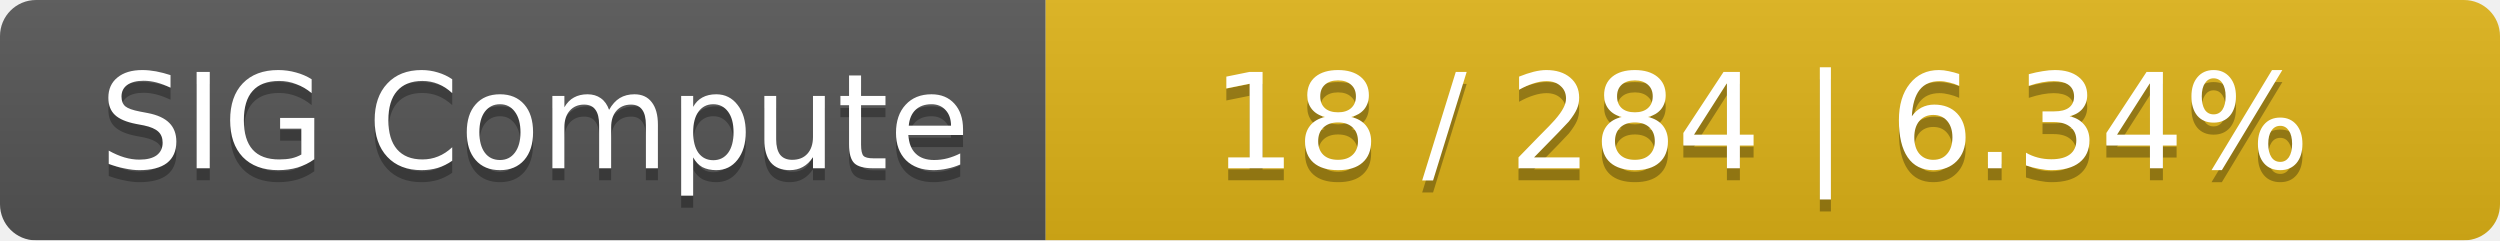
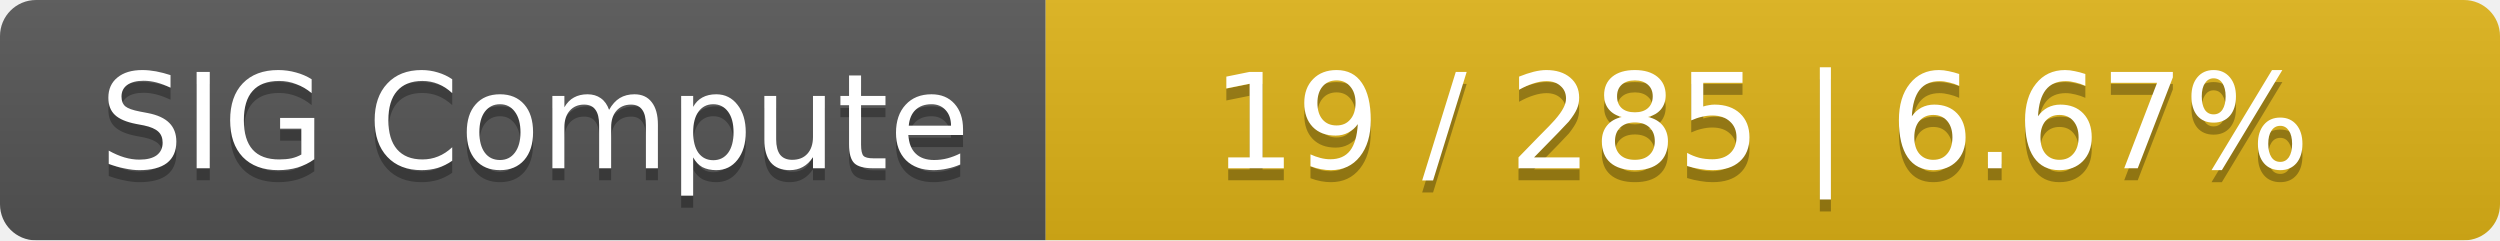
<svg xmlns="http://www.w3.org/2000/svg" width="208" height="20">
  <linearGradient id="smooth" x2="0" y2="100%">
    <stop offset="0" stop-color="#bbb" stop-opacity=".1" />
    <stop offset="1" stop-opacity=".1" />
  </linearGradient>
  <mask id="round">
    <rect width="208" height="20" rx="3" fill="#fff" />
  </mask>
  <g mask="url(#round)">
    <rect width="87" height="20" fill="#555" />
    <rect x="87" width="121" height="20" fill="#dfb317" />
    <rect width="208" height="20" fill="url(#smooth)" />
  </g>
  <g fill="#fff" text-anchor="middle" font-family="DejaVu Sans,Verdana,Geneva,sans-serif" font-size="11">
    <text x="44.5" y="15" fill="#010101" fill-opacity=".3">SIG Compute</text>
    <text x="44.5" y="14">SIG Compute</text>
-     <text x="146.5" y="15" fill="#010101" fill-opacity=".3">18 / 284    |    6.34%</text>
-     <text x="146.5" y="14">18 / 284    |    6.34%</text>
+     <text x="146.5" y="15" fill="#010101" fill-opacity=".3">19 / 285    |    6.67%</text>
+     <text x="146.5" y="14">19 / 285    |    6.67%</text>
  </g>
</svg>
